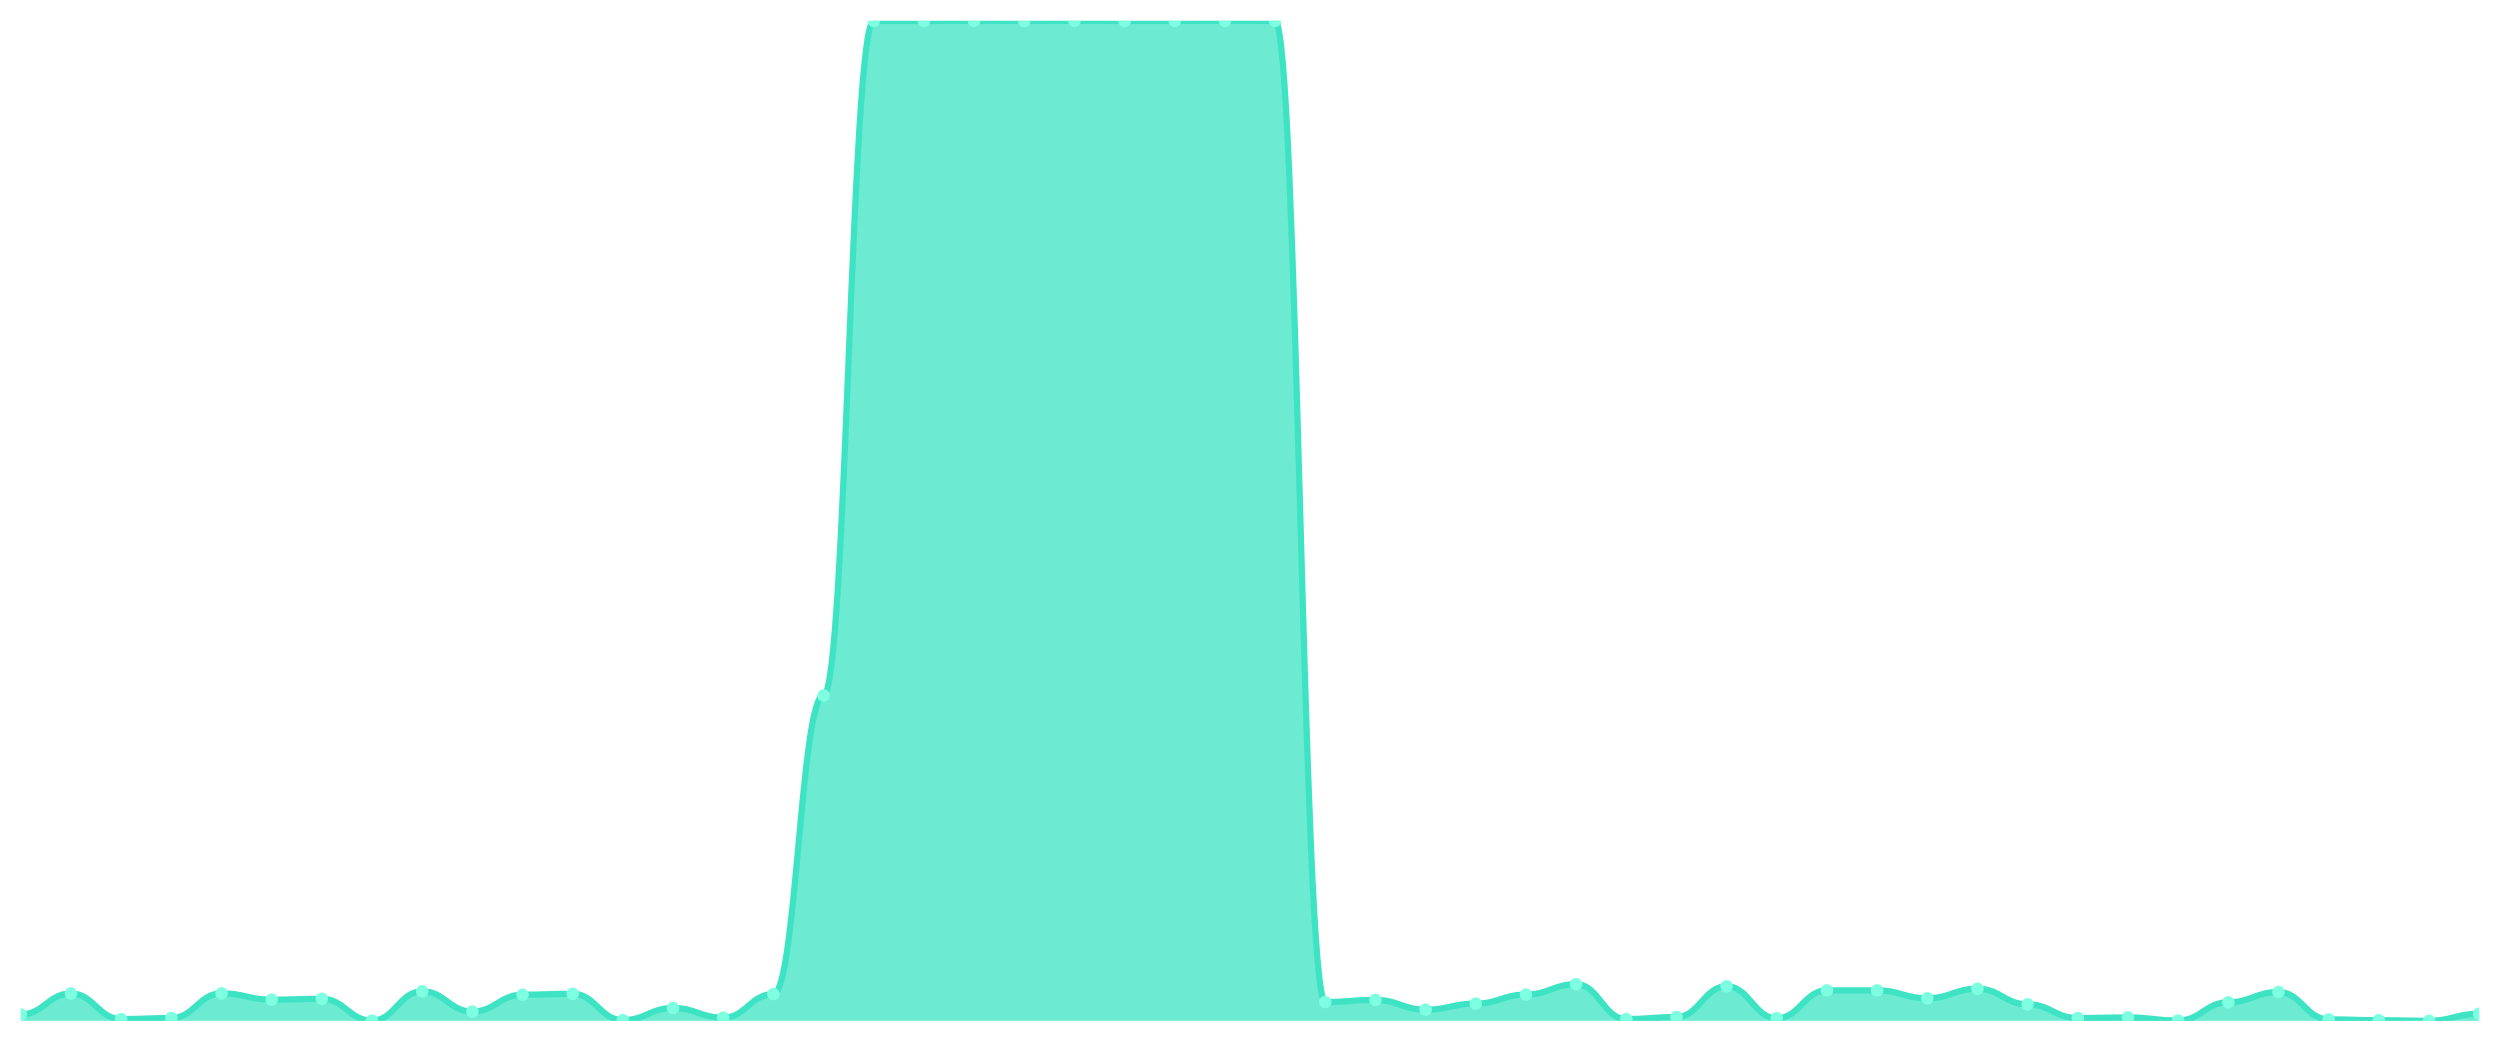
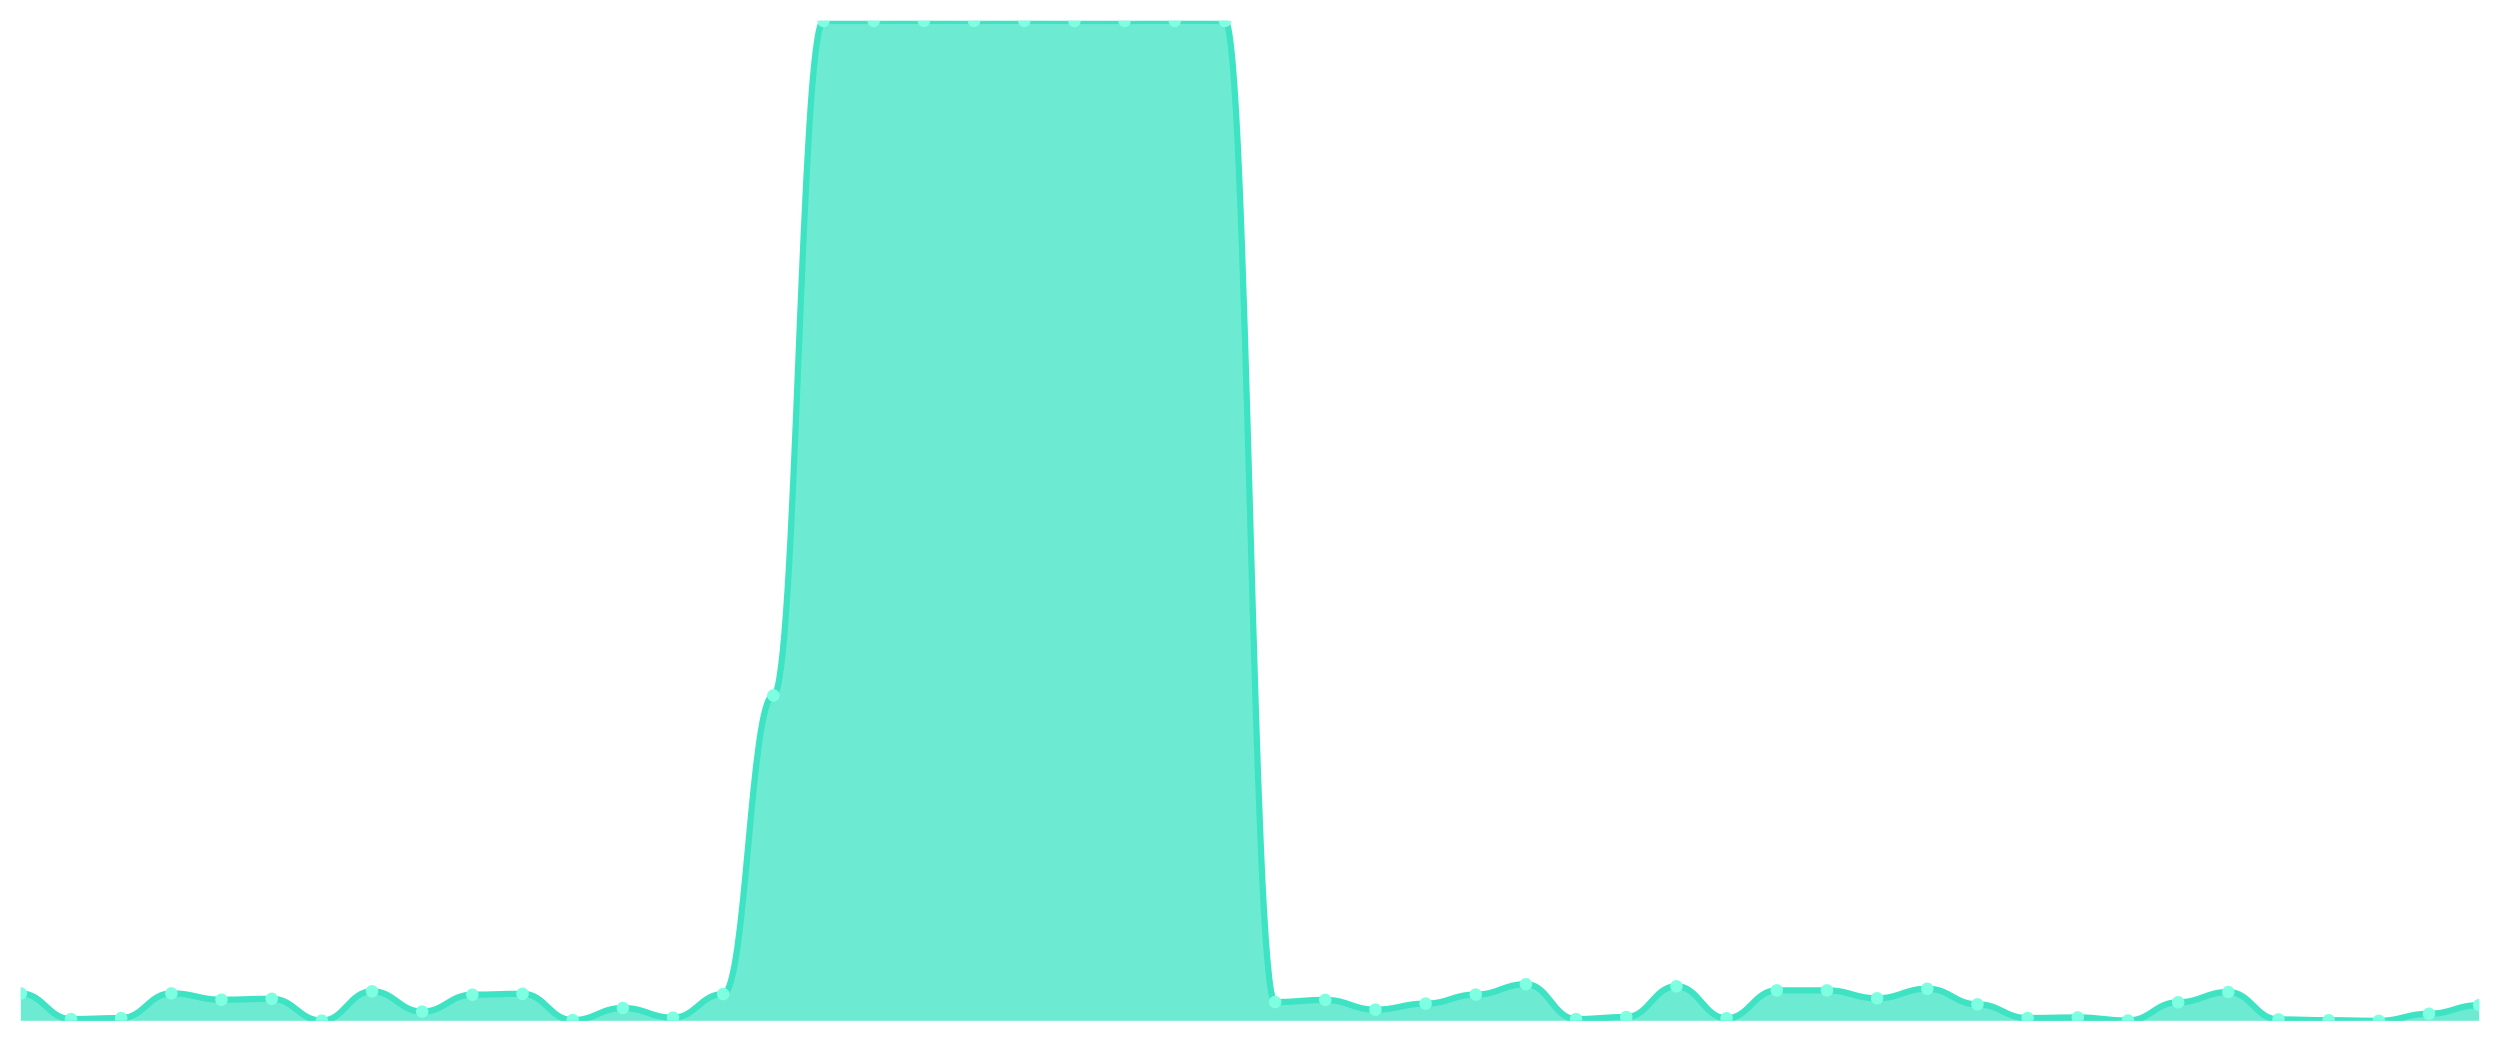
<svg xmlns="http://www.w3.org/2000/svg" viewBox="0 0 1200 500" width="1200" height="500">
  <defs>
    <clipPath id="c">
      <rect x="10" y="10" width="1180" height="480" />
    </clipPath>
  </defs>
  <rect width="1200" height="500" fill="none" />
  <g clip-path="url(#c)">
-     <path d="M 10,490 L 10,486.949 C 20.837,486.949 23.245,476.862 34.082,476.862 C 44.918,476.862 47.327,489.164 58.163,489.164 C 69,489.164 71.408,488.671 82.245,488.671 C 93.082,488.671 95.49,476.813 106.327,476.813 C 117.163,476.813 119.571,479.864 130.408,479.864 C 141.245,479.864 143.653,479.421 154.49,479.421 C 165.327,479.421 167.735,489.902 178.571,489.902 C 189.408,489.902 191.816,475.829 202.653,475.829 C 213.49,475.829 215.898,485.572 226.735,485.572 C 237.571,485.572 239.98,477.453 250.816,477.453 C 261.653,477.453 264.061,477.01 274.898,477.01 C 285.735,477.01 288.143,489.656 298.98,489.656 C 309.816,489.656 312.224,483.849 323.061,483.849 C 333.898,483.849 336.306,488.475 347.143,488.475 C 357.98,488.475 360.388,477.157 371.224,477.157 C 382.061,477.157 384.469,333.822 395.306,333.822 C 406.143,333.822 408.551,10.049 419.388,10.049 C 430.224,10.049 432.633,10.049 443.469,10.049 C 454.306,10.049 456.714,10 467.551,10 C 478.388,10 480.796,10.049 491.633,10.049 C 502.469,10.049 504.878,10 515.714,10 C 526.551,10 528.959,10.049 539.796,10.049 C 550.633,10.049 553.041,10.049 563.878,10.049 C 574.714,10.049 577.122,10 587.959,10 C 598.796,10 601.204,10.049 612.041,10.049 C 622.878,10.049 625.286,480.995 636.122,480.995 C 646.959,480.995 649.367,479.962 660.204,479.962 C 671.041,479.962 673.449,484.637 684.286,484.637 C 695.122,484.637 697.531,481.733 708.367,481.733 C 719.204,481.733 721.612,477.403 732.449,477.403 C 743.286,477.403 745.694,472.434 756.531,472.434 C 767.367,472.434 769.776,489.164 780.612,489.164 C 791.449,489.164 793.857,488.179 804.694,488.179 C 815.531,488.179 817.939,473.418 828.776,473.418 C 839.612,473.418 842.02,488.77 852.857,488.77 C 863.694,488.77 866.102,475.386 876.939,475.386 C 887.776,475.386 890.184,475.386 901.02,475.386 C 911.857,475.386 914.265,479.175 925.102,479.175 C 935.939,479.175 938.347,474.599 949.184,474.599 C 960.02,474.599 962.429,482.078 973.265,482.078 C 984.102,482.078 986.51,488.671 997.347,488.671 C 1008.184,488.671 1010.592,488.376 1021.429,488.376 C 1032.265,488.376 1034.673,489.852 1045.51,489.852 C 1056.347,489.852 1058.755,481.094 1069.592,481.094 C 1080.429,481.094 1082.837,476.173 1093.673,476.173 C 1104.51,476.173 1106.918,489.311 1117.755,489.311 C 1128.592,489.311 1131,489.705 1141.837,489.705 C 1152.673,489.705 1155.082,490 1165.918,490 C 1176.755,490 1179.163,486.605 1190,486.605 L 1190,490 Z" fill="rgba(61,227,195,0.75)" />
-     <path d="M 10,486.949 C 20.837,486.949 23.245,476.862 34.082,476.862 C 44.918,476.862 47.327,489.164 58.163,489.164 C 69,489.164 71.408,488.671 82.245,488.671 C 93.082,488.671 95.49,476.813 106.327,476.813 C 117.163,476.813 119.571,479.864 130.408,479.864 C 141.245,479.864 143.653,479.421 154.49,479.421 C 165.327,479.421 167.735,489.902 178.571,489.902 C 189.408,489.902 191.816,475.829 202.653,475.829 C 213.49,475.829 215.898,485.572 226.735,485.572 C 237.571,485.572 239.98,477.453 250.816,477.453 C 261.653,477.453 264.061,477.01 274.898,477.01 C 285.735,477.01 288.143,489.656 298.98,489.656 C 309.816,489.656 312.224,483.849 323.061,483.849 C 333.898,483.849 336.306,488.475 347.143,488.475 C 357.98,488.475 360.388,477.157 371.224,477.157 C 382.061,477.157 384.469,333.822 395.306,333.822 C 406.143,333.822 408.551,10.049 419.388,10.049 C 430.224,10.049 432.633,10.049 443.469,10.049 C 454.306,10.049 456.714,10 467.551,10 C 478.388,10 480.796,10.049 491.633,10.049 C 502.469,10.049 504.878,10 515.714,10 C 526.551,10 528.959,10.049 539.796,10.049 C 550.633,10.049 553.041,10.049 563.878,10.049 C 574.714,10.049 577.122,10 587.959,10 C 598.796,10 601.204,10.049 612.041,10.049 C 622.878,10.049 625.286,480.995 636.122,480.995 C 646.959,480.995 649.367,479.962 660.204,479.962 C 671.041,479.962 673.449,484.637 684.286,484.637 C 695.122,484.637 697.531,481.733 708.367,481.733 C 719.204,481.733 721.612,477.403 732.449,477.403 C 743.286,477.403 745.694,472.434 756.531,472.434 C 767.367,472.434 769.776,489.164 780.612,489.164 C 791.449,489.164 793.857,488.179 804.694,488.179 C 815.531,488.179 817.939,473.418 828.776,473.418 C 839.612,473.418 842.02,488.77 852.857,488.77 C 863.694,488.77 866.102,475.386 876.939,475.386 C 887.776,475.386 890.184,475.386 901.02,475.386 C 911.857,475.386 914.265,479.175 925.102,479.175 C 935.939,479.175 938.347,474.599 949.184,474.599 C 960.02,474.599 962.429,482.078 973.265,482.078 C 984.102,482.078 986.51,488.671 997.347,488.671 C 1008.184,488.671 1010.592,488.376 1021.429,488.376 C 1032.265,488.376 1034.673,489.852 1045.51,489.852 C 1056.347,489.852 1058.755,481.094 1069.592,481.094 C 1080.429,481.094 1082.837,476.173 1093.673,476.173 C 1104.51,476.173 1106.918,489.311 1117.755,489.311 C 1128.592,489.311 1131,489.705 1141.837,489.705 C 1152.673,489.705 1155.082,490 1165.918,490 C 1176.755,490 1179.163,486.605 1190,486.605" fill="none" stroke="#3de3c3" stroke-width="3" stroke-linecap="round" stroke-linejoin="round" />
-     <circle cx="10" cy="486.949" r="3" fill="#7fffe1" />
-     <circle cx="34.082" cy="476.862" r="3" fill="#7fffe1" />
-     <circle cx="58.163" cy="489.164" r="3" fill="#7fffe1" />
-     <circle cx="82.245" cy="488.671" r="3" fill="#7fffe1" />
-     <circle cx="106.327" cy="476.813" r="3" fill="#7fffe1" />
-     <circle cx="130.408" cy="479.864" r="3" fill="#7fffe1" />
-     <circle cx="154.49" cy="479.421" r="3" fill="#7fffe1" />
-     <circle cx="178.571" cy="489.902" r="3" fill="#7fffe1" />
-     <circle cx="202.653" cy="475.829" r="3" fill="#7fffe1" />
-     <circle cx="226.735" cy="485.572" r="3" fill="#7fffe1" />
-     <circle cx="250.816" cy="477.453" r="3" fill="#7fffe1" />
-     <circle cx="274.898" cy="477.01" r="3" fill="#7fffe1" />
-     <circle cx="298.98" cy="489.656" r="3" fill="#7fffe1" />
-     <circle cx="323.061" cy="483.849" r="3" fill="#7fffe1" />
-     <circle cx="347.143" cy="488.475" r="3" fill="#7fffe1" />
-     <circle cx="371.224" cy="477.157" r="3" fill="#7fffe1" />
-     <circle cx="395.306" cy="333.822" r="3" fill="#7fffe1" />
+     <path d="M 10,490 L 10,476.862 C 20.837,476.862 23.245,489.164 34.082,489.164 C 44.918,489.164 47.327,488.671 58.163,488.671 C 69,488.671 71.408,476.813 82.245,476.813 C 93.082,476.813 95.49,479.864 106.327,479.864 C 117.163,479.864 119.571,479.421 130.408,479.421 C 141.245,479.421 143.653,489.902 154.49,489.902 C 165.327,489.902 167.735,475.829 178.571,475.829 C 189.408,475.829 191.816,485.572 202.653,485.572 C 213.49,485.572 215.898,477.453 226.735,477.453 C 237.571,477.453 239.98,477.01 250.816,477.01 C 261.653,477.01 264.061,489.656 274.898,489.656 C 285.735,489.656 288.143,483.849 298.98,483.849 C 309.816,483.849 312.224,488.475 323.061,488.475 C 333.898,488.475 336.306,477.157 347.143,477.157 C 357.98,477.157 360.388,333.822 371.224,333.822 C 382.061,333.822 384.469,10.049 395.306,10.049 C 406.143,10.049 408.551,10.049 419.388,10.049 C 430.224,10.049 432.633,10 443.469,10 C 454.306,10 456.714,10.049 467.551,10.049 C 478.388,10.049 480.796,10 491.633,10 C 502.469,10 504.878,10.049 515.714,10.049 C 526.551,10.049 528.959,10.049 539.796,10.049 C 550.633,10.049 553.041,10 563.878,10 C 574.714,10 577.122,10.049 587.959,10.049 C 598.796,10.049 601.204,480.995 612.041,480.995 C 622.878,480.995 625.286,479.962 636.122,479.962 C 646.959,479.962 649.367,484.637 660.204,484.637 C 671.041,484.637 673.449,481.733 684.286,481.733 C 695.122,481.733 697.531,477.403 708.367,477.403 C 719.204,477.403 721.612,472.434 732.449,472.434 C 743.286,472.434 745.694,489.164 756.531,489.164 C 767.367,489.164 769.776,488.179 780.612,488.179 C 791.449,488.179 793.857,473.418 804.694,473.418 C 815.531,473.418 817.939,488.77 828.776,488.77 C 839.612,488.77 842.02,475.386 852.857,475.386 C 863.694,475.386 866.102,475.386 876.939,475.386 C 887.776,475.386 890.184,479.175 901.02,479.175 C 911.857,479.175 914.265,474.599 925.102,474.599 C 935.939,474.599 938.347,482.078 949.184,482.078 C 960.02,482.078 962.429,488.671 973.265,488.671 C 984.102,488.671 986.51,488.376 997.347,488.376 C 1008.184,488.376 1010.592,489.852 1021.429,489.852 C 1032.265,489.852 1034.673,481.094 1045.51,481.094 C 1056.347,481.094 1058.755,476.173 1069.592,476.173 C 1080.429,476.173 1082.837,489.311 1093.673,489.311 C 1104.51,489.311 1106.918,489.705 1117.755,489.705 C 1128.592,489.705 1131,490 1141.837,490 C 1152.673,490 1155.082,486.605 1165.918,486.605 C 1176.755,486.605 1179.163,482.472 1190,482.472 L 1190,490 Z" fill="rgba(61,227,195,0.75)" />
+     <path d="M 10,476.862 C 20.837,476.862 23.245,489.164 34.082,489.164 C 44.918,489.164 47.327,488.671 58.163,488.671 C 69,488.671 71.408,476.813 82.245,476.813 C 93.082,476.813 95.49,479.864 106.327,479.864 C 117.163,479.864 119.571,479.421 130.408,479.421 C 141.245,479.421 143.653,489.902 154.49,489.902 C 165.327,489.902 167.735,475.829 178.571,475.829 C 189.408,475.829 191.816,485.572 202.653,485.572 C 213.49,485.572 215.898,477.453 226.735,477.453 C 237.571,477.453 239.98,477.01 250.816,477.01 C 261.653,477.01 264.061,489.656 274.898,489.656 C 285.735,489.656 288.143,483.849 298.98,483.849 C 309.816,483.849 312.224,488.475 323.061,488.475 C 333.898,488.475 336.306,477.157 347.143,477.157 C 357.98,477.157 360.388,333.822 371.224,333.822 C 382.061,333.822 384.469,10.049 395.306,10.049 C 406.143,10.049 408.551,10.049 419.388,10.049 C 430.224,10.049 432.633,10 443.469,10 C 454.306,10 456.714,10.049 467.551,10.049 C 478.388,10.049 480.796,10 491.633,10 C 502.469,10 504.878,10.049 515.714,10.049 C 526.551,10.049 528.959,10.049 539.796,10.049 C 550.633,10.049 553.041,10 563.878,10 C 574.714,10 577.122,10.049 587.959,10.049 C 598.796,10.049 601.204,480.995 612.041,480.995 C 622.878,480.995 625.286,479.962 636.122,479.962 C 646.959,479.962 649.367,484.637 660.204,484.637 C 671.041,484.637 673.449,481.733 684.286,481.733 C 695.122,481.733 697.531,477.403 708.367,477.403 C 719.204,477.403 721.612,472.434 732.449,472.434 C 743.286,472.434 745.694,489.164 756.531,489.164 C 767.367,489.164 769.776,488.179 780.612,488.179 C 791.449,488.179 793.857,473.418 804.694,473.418 C 815.531,473.418 817.939,488.77 828.776,488.77 C 839.612,488.77 842.02,475.386 852.857,475.386 C 863.694,475.386 866.102,475.386 876.939,475.386 C 887.776,475.386 890.184,479.175 901.02,479.175 C 911.857,479.175 914.265,474.599 925.102,474.599 C 935.939,474.599 938.347,482.078 949.184,482.078 C 960.02,482.078 962.429,488.671 973.265,488.671 C 984.102,488.671 986.51,488.376 997.347,488.376 C 1008.184,488.376 1010.592,489.852 1021.429,489.852 C 1032.265,489.852 1034.673,481.094 1045.51,481.094 C 1056.347,481.094 1058.755,476.173 1069.592,476.173 C 1080.429,476.173 1082.837,489.311 1093.673,489.311 C 1104.51,489.311 1106.918,489.705 1117.755,489.705 C 1128.592,489.705 1131,490 1141.837,490 C 1152.673,490 1155.082,486.605 1165.918,486.605 C 1176.755,486.605 1179.163,482.472 1190,482.472" fill="none" stroke="#3de3c3" stroke-width="3" stroke-linecap="round" stroke-linejoin="round" />
+     <circle cx="10" cy="476.862" r="3" fill="#7fffe1" />
+     <circle cx="34.082" cy="489.164" r="3" fill="#7fffe1" />
+     <circle cx="58.163" cy="488.671" r="3" fill="#7fffe1" />
+     <circle cx="82.245" cy="476.813" r="3" fill="#7fffe1" />
+     <circle cx="106.327" cy="479.864" r="3" fill="#7fffe1" />
+     <circle cx="130.408" cy="479.421" r="3" fill="#7fffe1" />
+     <circle cx="154.49" cy="489.902" r="3" fill="#7fffe1" />
+     <circle cx="178.571" cy="475.829" r="3" fill="#7fffe1" />
+     <circle cx="202.653" cy="485.572" r="3" fill="#7fffe1" />
+     <circle cx="226.735" cy="477.453" r="3" fill="#7fffe1" />
+     <circle cx="250.816" cy="477.01" r="3" fill="#7fffe1" />
+     <circle cx="274.898" cy="489.656" r="3" fill="#7fffe1" />
+     <circle cx="298.98" cy="483.849" r="3" fill="#7fffe1" />
+     <circle cx="323.061" cy="488.475" r="3" fill="#7fffe1" />
+     <circle cx="347.143" cy="477.157" r="3" fill="#7fffe1" />
+     <circle cx="371.224" cy="333.822" r="3" fill="#7fffe1" />
+     <circle cx="395.306" cy="10.049" r="3" fill="#7fffe1" />
    <circle cx="419.388" cy="10.049" r="3" fill="#7fffe1" />
-     <circle cx="443.469" cy="10.049" r="3" fill="#7fffe1" />
-     <circle cx="467.551" cy="10" r="3" fill="#7fffe1" />
-     <circle cx="491.633" cy="10.049" r="3" fill="#7fffe1" />
-     <circle cx="515.714" cy="10" r="3" fill="#7fffe1" />
+     <circle cx="443.469" cy="10" r="3" fill="#7fffe1" />
+     <circle cx="467.551" cy="10.049" r="3" fill="#7fffe1" />
+     <circle cx="491.633" cy="10" r="3" fill="#7fffe1" />
+     <circle cx="515.714" cy="10.049" r="3" fill="#7fffe1" />
    <circle cx="539.796" cy="10.049" r="3" fill="#7fffe1" />
-     <circle cx="563.878" cy="10.049" r="3" fill="#7fffe1" />
-     <circle cx="587.959" cy="10" r="3" fill="#7fffe1" />
-     <circle cx="612.041" cy="10.049" r="3" fill="#7fffe1" />
-     <circle cx="636.122" cy="480.995" r="3" fill="#7fffe1" />
-     <circle cx="660.204" cy="479.962" r="3" fill="#7fffe1" />
-     <circle cx="684.286" cy="484.637" r="3" fill="#7fffe1" />
-     <circle cx="708.367" cy="481.733" r="3" fill="#7fffe1" />
-     <circle cx="732.449" cy="477.403" r="3" fill="#7fffe1" />
-     <circle cx="756.531" cy="472.434" r="3" fill="#7fffe1" />
-     <circle cx="780.612" cy="489.164" r="3" fill="#7fffe1" />
-     <circle cx="804.694" cy="488.179" r="3" fill="#7fffe1" />
-     <circle cx="828.776" cy="473.418" r="3" fill="#7fffe1" />
-     <circle cx="852.857" cy="488.77" r="3" fill="#7fffe1" />
+     <circle cx="563.878" cy="10" r="3" fill="#7fffe1" />
+     <circle cx="587.959" cy="10.049" r="3" fill="#7fffe1" />
+     <circle cx="612.041" cy="480.995" r="3" fill="#7fffe1" />
+     <circle cx="636.122" cy="479.962" r="3" fill="#7fffe1" />
+     <circle cx="660.204" cy="484.637" r="3" fill="#7fffe1" />
+     <circle cx="684.286" cy="481.733" r="3" fill="#7fffe1" />
+     <circle cx="708.367" cy="477.403" r="3" fill="#7fffe1" />
+     <circle cx="732.449" cy="472.434" r="3" fill="#7fffe1" />
+     <circle cx="756.531" cy="489.164" r="3" fill="#7fffe1" />
+     <circle cx="780.612" cy="488.179" r="3" fill="#7fffe1" />
+     <circle cx="804.694" cy="473.418" r="3" fill="#7fffe1" />
+     <circle cx="828.776" cy="488.77" r="3" fill="#7fffe1" />
+     <circle cx="852.857" cy="475.386" r="3" fill="#7fffe1" />
    <circle cx="876.939" cy="475.386" r="3" fill="#7fffe1" />
-     <circle cx="901.02" cy="475.386" r="3" fill="#7fffe1" />
-     <circle cx="925.102" cy="479.175" r="3" fill="#7fffe1" />
-     <circle cx="949.184" cy="474.599" r="3" fill="#7fffe1" />
-     <circle cx="973.265" cy="482.078" r="3" fill="#7fffe1" />
-     <circle cx="997.347" cy="488.671" r="3" fill="#7fffe1" />
-     <circle cx="1021.429" cy="488.376" r="3" fill="#7fffe1" />
-     <circle cx="1045.51" cy="489.852" r="3" fill="#7fffe1" />
-     <circle cx="1069.592" cy="481.094" r="3" fill="#7fffe1" />
-     <circle cx="1093.673" cy="476.173" r="3" fill="#7fffe1" />
-     <circle cx="1117.755" cy="489.311" r="3" fill="#7fffe1" />
-     <circle cx="1141.837" cy="489.705" r="3" fill="#7fffe1" />
-     <circle cx="1165.918" cy="490" r="3" fill="#7fffe1" />
-     <circle cx="1190" cy="486.605" r="3" fill="#7fffe1" />
+     <circle cx="901.02" cy="479.175" r="3" fill="#7fffe1" />
+     <circle cx="925.102" cy="474.599" r="3" fill="#7fffe1" />
+     <circle cx="949.184" cy="482.078" r="3" fill="#7fffe1" />
+     <circle cx="973.265" cy="488.671" r="3" fill="#7fffe1" />
+     <circle cx="997.347" cy="488.376" r="3" fill="#7fffe1" />
+     <circle cx="1021.429" cy="489.852" r="3" fill="#7fffe1" />
+     <circle cx="1045.51" cy="481.094" r="3" fill="#7fffe1" />
+     <circle cx="1069.592" cy="476.173" r="3" fill="#7fffe1" />
+     <circle cx="1093.673" cy="489.311" r="3" fill="#7fffe1" />
+     <circle cx="1117.755" cy="489.705" r="3" fill="#7fffe1" />
+     <circle cx="1141.837" cy="490" r="3" fill="#7fffe1" />
+     <circle cx="1165.918" cy="486.605" r="3" fill="#7fffe1" />
+     <circle cx="1190" cy="482.472" r="3" fill="#7fffe1" />
  </g>
</svg>
